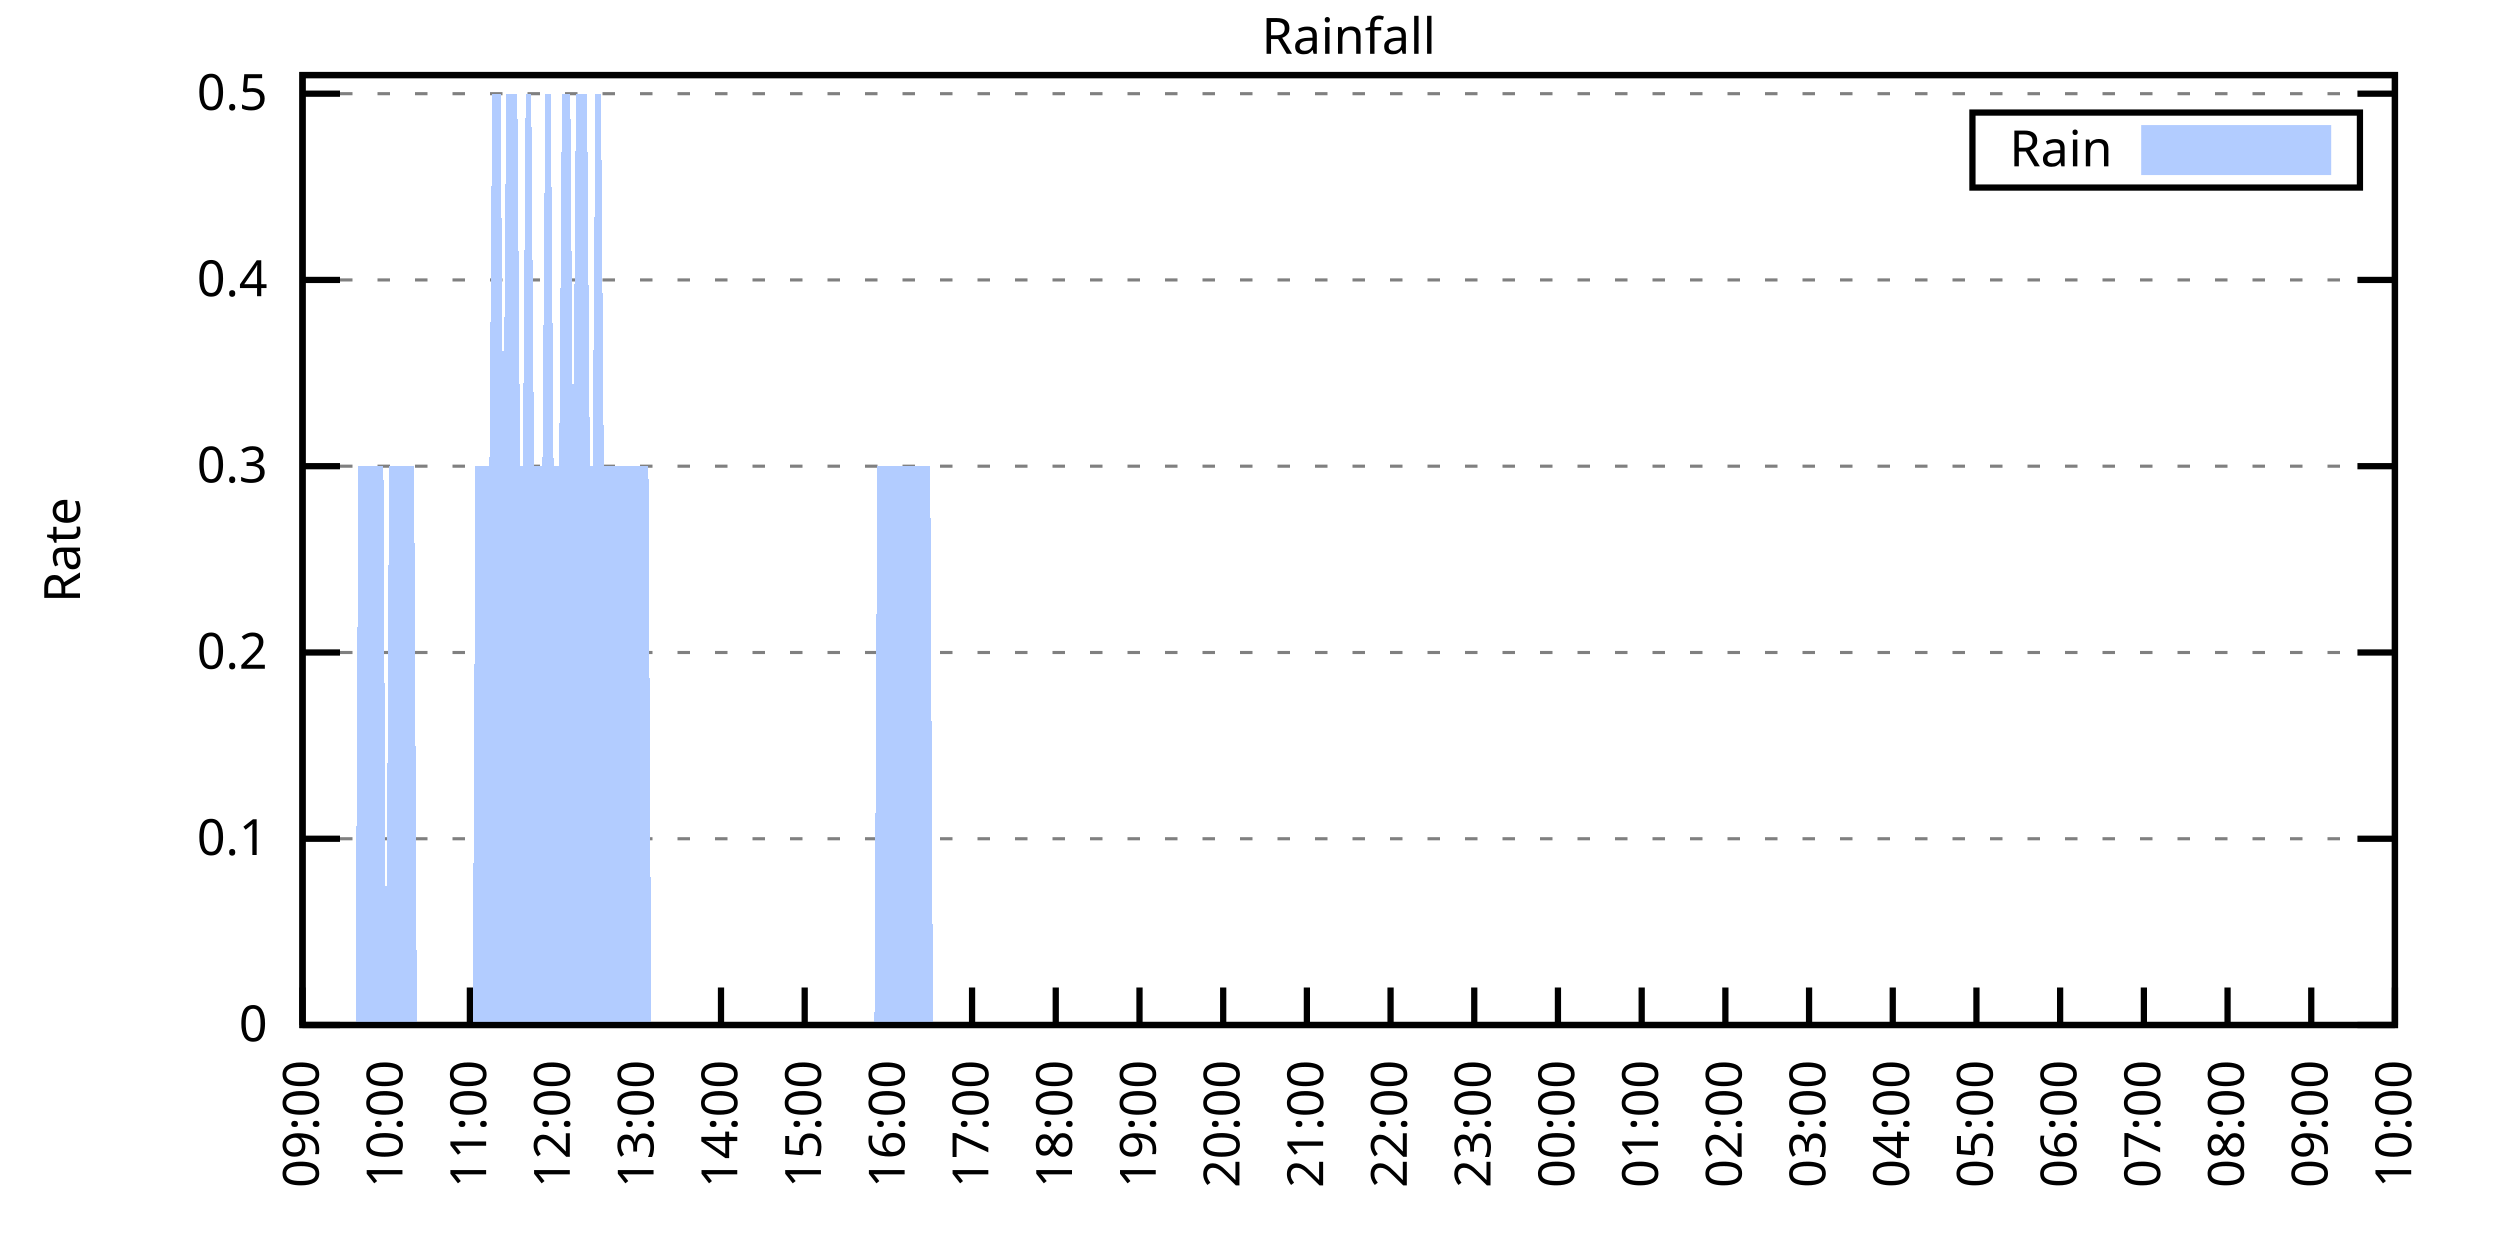
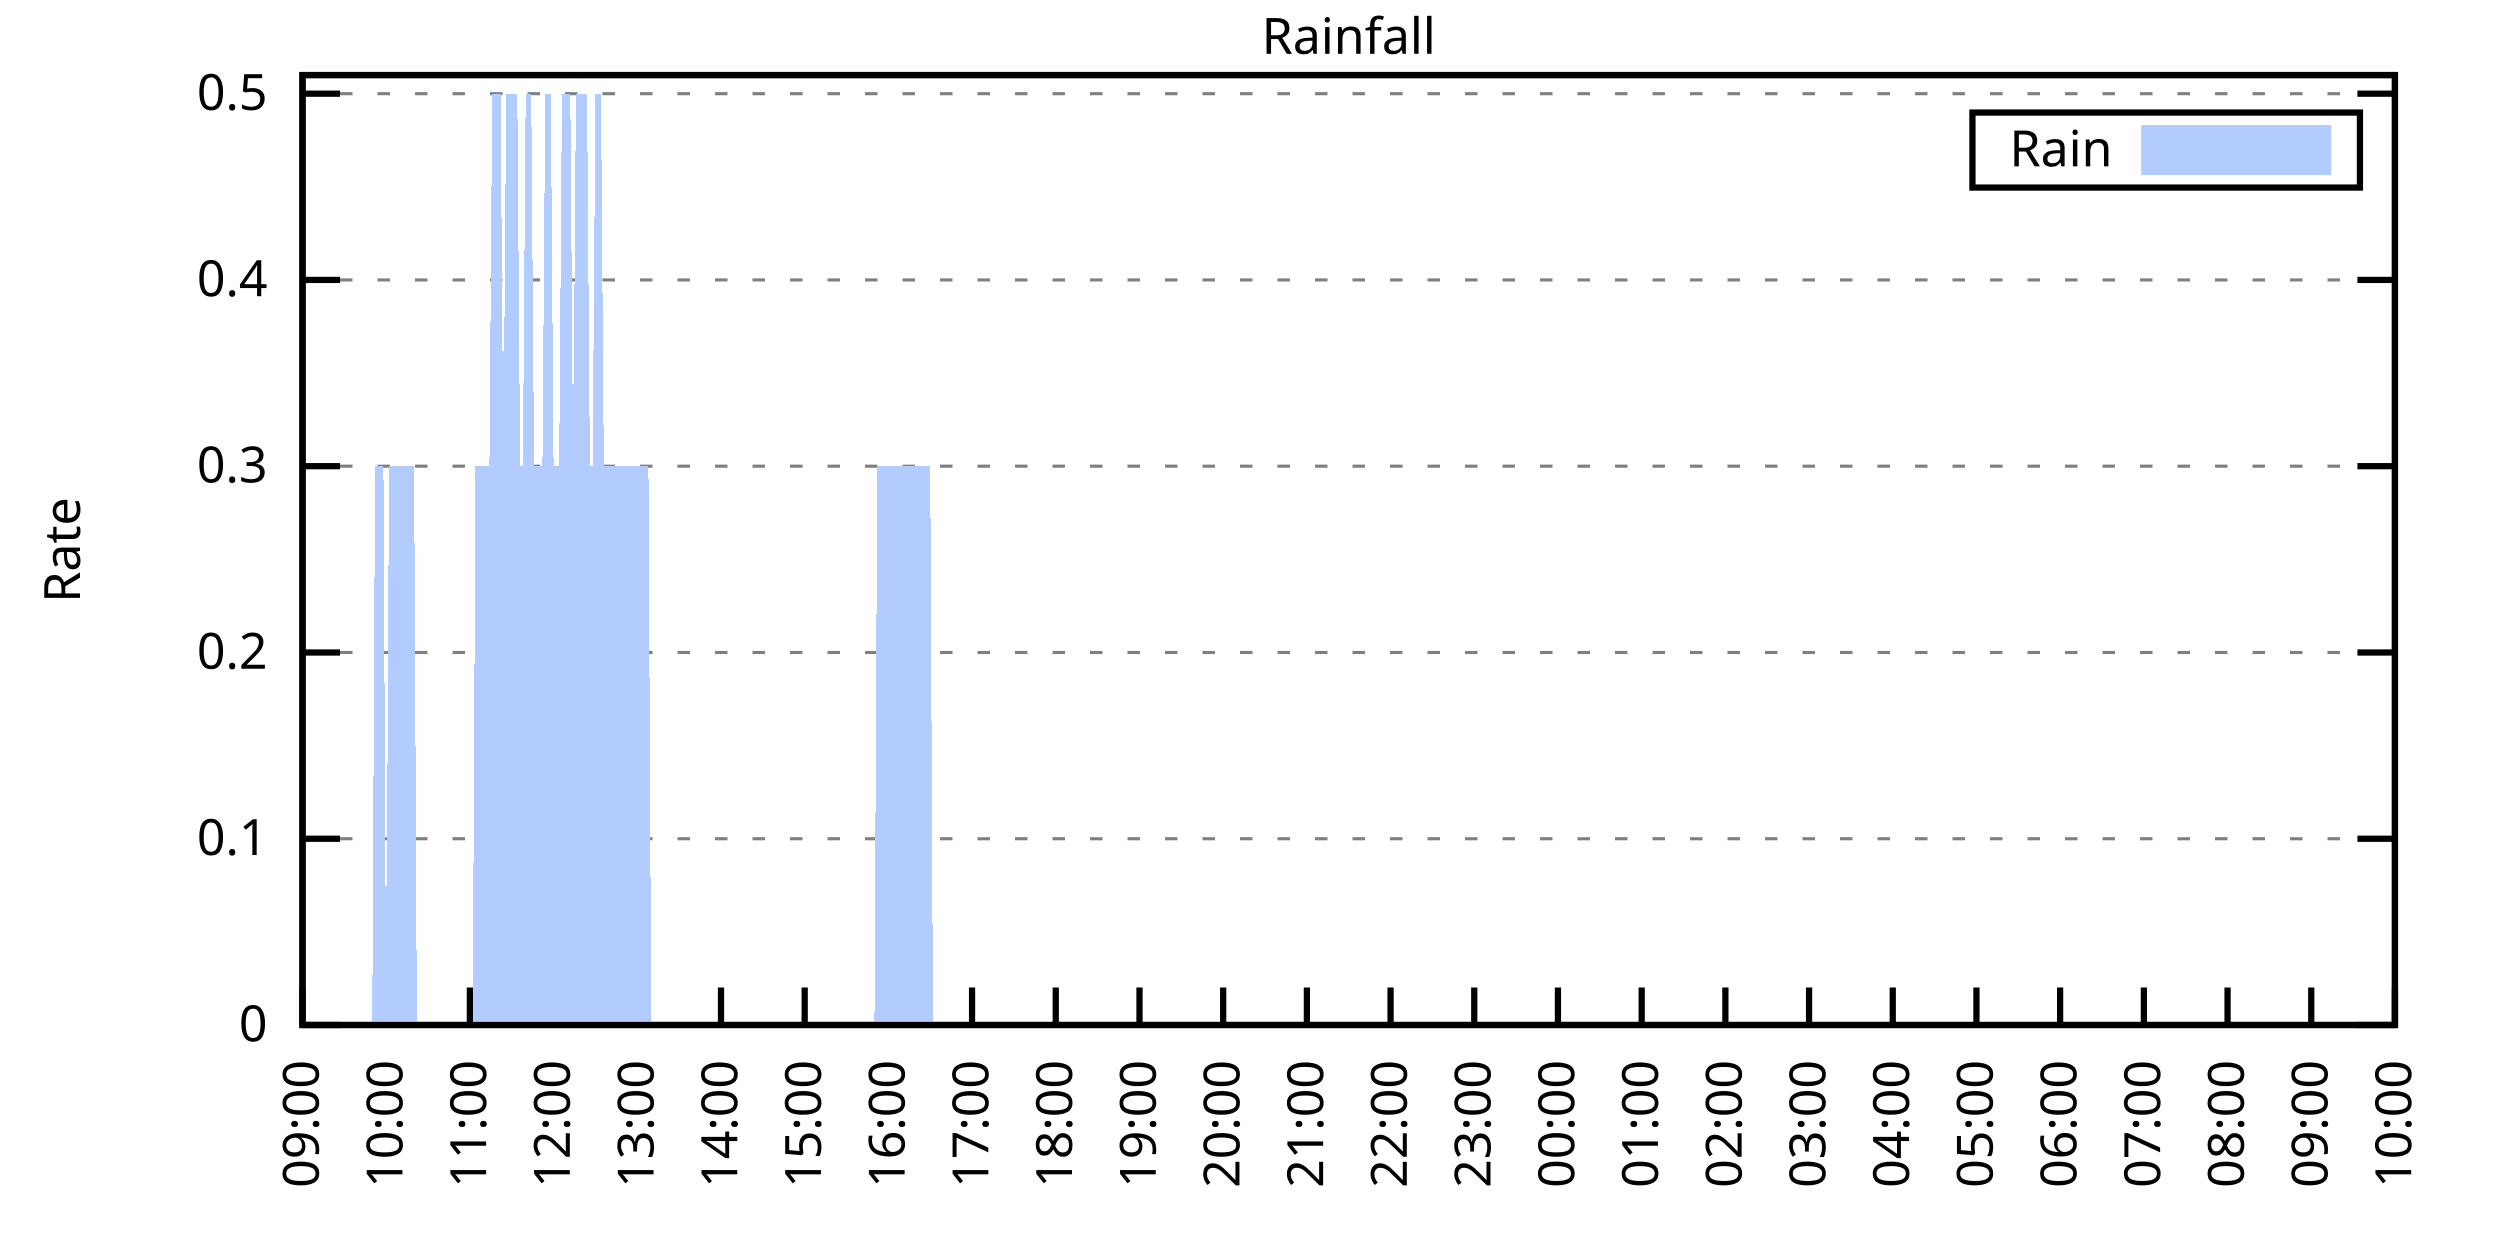
<svg xmlns="http://www.w3.org/2000/svg" xmlns:xlink="http://www.w3.org/1999/xlink" width="400" height="200" viewBox="0 0 400 200">
  <g id="gnuplot_canvas">
    <rect x="0" y="0" width="400" height="200" fill="none" />
    <defs>
      <circle id="gpDot" r="0.5" stroke-width="0.5" stroke="currentColor" />
      <path id="gpPt0" stroke-width="0.333" stroke="currentColor" d="M-1,0 h2 M0,-1 v2" />
      <path id="gpPt1" stroke-width="0.333" stroke="currentColor" d="M-1,-1 L1,1 M1,-1 L-1,1" />
      <path id="gpPt2" stroke-width="0.333" stroke="currentColor" d="M-1,0 L1,0 M0,-1 L0,1 M-1,-1 L1,1 M-1,1 L1,-1" />
      <rect id="gpPt3" stroke-width="0.333" stroke="currentColor" x="-1" y="-1" width="2" height="2" />
      <rect id="gpPt4" stroke-width="0.333" stroke="currentColor" fill="currentColor" x="-1" y="-1" width="2" height="2" />
      <circle id="gpPt5" stroke-width="0.333" stroke="currentColor" cx="0" cy="0" r="1" />
      <use xlink:href="#gpPt5" id="gpPt6" fill="currentColor" stroke="none" />
      <path id="gpPt7" stroke-width="0.333" stroke="currentColor" d="M0,-1.33 L-1.33,0.67 L1.33,0.67 z" />
      <use xlink:href="#gpPt7" id="gpPt8" fill="currentColor" stroke="none" />
      <use xlink:href="#gpPt7" id="gpPt9" stroke="currentColor" transform="rotate(180)" />
      <use xlink:href="#gpPt9" id="gpPt10" fill="currentColor" stroke="none" />
      <use xlink:href="#gpPt3" id="gpPt11" stroke="currentColor" transform="rotate(45)" />
      <use xlink:href="#gpPt11" id="gpPt12" fill="currentColor" stroke="none" />
      <path id="gpPt13" stroke-width="0.333" stroke="currentColor" d="M0,1.330 L1.265,0.411 L0.782,-1.067 L-0.782,-1.076 L-1.265,0.411 z" />
      <use xlink:href="#gpPt13" id="gpPt14" fill="currentColor" stroke="none" />
      <filter id="textbox" filterUnits="objectBoundingBox" x="0" y="0" height="1" width="1">
        <feFlood flood-color="white" flood-opacity="1" result="bgnd" />
        <feComposite in="SourceGraphic" in2="bgnd" operator="atop" />
      </filter>
      <filter id="greybox" filterUnits="objectBoundingBox" x="0" y="0" height="1" width="1">
        <feFlood flood-color="lightgrey" flood-opacity="1" result="grey" />
        <feComposite in="SourceGraphic" in2="grey" operator="atop" />
      </filter>
    </defs>
    <g fill="none" color="white" stroke="currentColor" stroke-width="1.00" stroke-linecap="butt" stroke-linejoin="miter">
</g>
    <g fill="none" color="black" stroke="currentColor" stroke-width="1.00" stroke-linecap="butt" stroke-linejoin="miter">
      <g stroke="none" shape-rendering="crispEdges">
        <polygon fill="rgb(255, 255, 255)" points="48.40,164.00 383.18,164.00 383.18,12.02 48.40,12.02 " />
      </g>
    </g>
    <g fill="none" color="black" stroke="currentColor" stroke-width="1.00" stroke-linecap="butt" stroke-linejoin="miter">
</g>
    <g fill="none" color="black" stroke="black" stroke-width="0.50" stroke-linecap="butt" stroke-linejoin="miter">
</g>
    <g fill="none" color="gray" stroke="currentColor" stroke-width="0.50" stroke-linecap="butt" stroke-linejoin="miter">
      <path stroke="gray" stroke-dasharray="2,4" class="gridline" d="M48.40,164.00 L383.19,164.00  " />
    </g>
    <g fill="none" color="gray" stroke="gray" stroke-width="1.00" stroke-linecap="butt" stroke-linejoin="miter">
</g>
    <g fill="none" color="black" stroke="currentColor" stroke-width="1.00" stroke-linecap="butt" stroke-linejoin="miter">
      <path stroke="black" d="M48.40,164.00 L54.40,164.00 M383.19,164.00 L377.19,164.00  " />
      <g transform="translate(42.80,166.60)" stroke="none" fill="black" font-family="Sans" font-size="8.00" text-anchor="end">
        <text>
          <tspan font-family="Sans"> 0</tspan>
        </text>
      </g>
    </g>
    <g fill="none" color="black" stroke="currentColor" stroke-width="1.00" stroke-linecap="butt" stroke-linejoin="miter">
</g>
    <g fill="none" color="black" stroke="black" stroke-width="0.50" stroke-linecap="butt" stroke-linejoin="miter">
</g>
    <g fill="none" color="gray" stroke="currentColor" stroke-width="0.50" stroke-linecap="butt" stroke-linejoin="miter">
      <path stroke="gray" stroke-dasharray="2,4" class="gridline" d="M48.40,134.20 L383.19,134.20  " />
    </g>
    <g fill="none" color="gray" stroke="gray" stroke-width="1.00" stroke-linecap="butt" stroke-linejoin="miter">
</g>
    <g fill="none" color="black" stroke="currentColor" stroke-width="1.00" stroke-linecap="butt" stroke-linejoin="miter">
      <path stroke="black" d="M48.40,134.20 L54.40,134.20 M383.19,134.20 L377.19,134.20  " />
      <g transform="translate(42.80,136.80)" stroke="none" fill="black" font-family="Sans" font-size="8.00" text-anchor="end">
        <text>
          <tspan font-family="Sans"> 0.1</tspan>
        </text>
      </g>
    </g>
    <g fill="none" color="black" stroke="currentColor" stroke-width="1.00" stroke-linecap="butt" stroke-linejoin="miter">
</g>
    <g fill="none" color="black" stroke="black" stroke-width="0.50" stroke-linecap="butt" stroke-linejoin="miter">
</g>
    <g fill="none" color="gray" stroke="currentColor" stroke-width="0.50" stroke-linecap="butt" stroke-linejoin="miter">
      <path stroke="gray" stroke-dasharray="2,4" class="gridline" d="M48.40,104.40 L383.19,104.40  " />
    </g>
    <g fill="none" color="gray" stroke="gray" stroke-width="1.00" stroke-linecap="butt" stroke-linejoin="miter">
</g>
    <g fill="none" color="black" stroke="currentColor" stroke-width="1.00" stroke-linecap="butt" stroke-linejoin="miter">
      <path stroke="black" d="M48.40,104.40 L54.40,104.40 M383.19,104.40 L377.19,104.40  " />
      <g transform="translate(42.80,107.00)" stroke="none" fill="black" font-family="Sans" font-size="8.00" text-anchor="end">
        <text>
          <tspan font-family="Sans"> 0.2</tspan>
        </text>
      </g>
    </g>
    <g fill="none" color="black" stroke="currentColor" stroke-width="1.00" stroke-linecap="butt" stroke-linejoin="miter">
</g>
    <g fill="none" color="black" stroke="black" stroke-width="0.50" stroke-linecap="butt" stroke-linejoin="miter">
</g>
    <g fill="none" color="gray" stroke="currentColor" stroke-width="0.50" stroke-linecap="butt" stroke-linejoin="miter">
      <path stroke="gray" stroke-dasharray="2,4" class="gridline" d="M48.40,74.59 L383.19,74.59  " />
    </g>
    <g fill="none" color="gray" stroke="gray" stroke-width="1.00" stroke-linecap="butt" stroke-linejoin="miter">
</g>
    <g fill="none" color="black" stroke="currentColor" stroke-width="1.00" stroke-linecap="butt" stroke-linejoin="miter">
      <path stroke="black" d="M48.40,74.59 L54.40,74.59 M383.19,74.59 L377.19,74.59  " />
      <g transform="translate(42.80,77.19)" stroke="none" fill="black" font-family="Sans" font-size="8.00" text-anchor="end">
        <text>
          <tspan font-family="Sans"> 0.3</tspan>
        </text>
      </g>
    </g>
    <g fill="none" color="black" stroke="currentColor" stroke-width="1.00" stroke-linecap="butt" stroke-linejoin="miter">
</g>
    <g fill="none" color="black" stroke="black" stroke-width="0.50" stroke-linecap="butt" stroke-linejoin="miter">
</g>
    <g fill="none" color="gray" stroke="currentColor" stroke-width="0.50" stroke-linecap="butt" stroke-linejoin="miter">
      <path stroke="gray" stroke-dasharray="2,4" class="gridline" d="M48.40,44.79 L383.19,44.79  " />
    </g>
    <g fill="none" color="gray" stroke="gray" stroke-width="1.00" stroke-linecap="butt" stroke-linejoin="miter">
</g>
    <g fill="none" color="black" stroke="currentColor" stroke-width="1.00" stroke-linecap="butt" stroke-linejoin="miter">
      <path stroke="black" d="M48.40,44.79 L54.40,44.79 M383.19,44.79 L377.19,44.79  " />
      <g transform="translate(42.80,47.39)" stroke="none" fill="black" font-family="Sans" font-size="8.00" text-anchor="end">
        <text>
          <tspan font-family="Sans"> 0.4</tspan>
        </text>
      </g>
    </g>
    <g fill="none" color="black" stroke="currentColor" stroke-width="1.00" stroke-linecap="butt" stroke-linejoin="miter">
</g>
    <g fill="none" color="black" stroke="black" stroke-width="0.50" stroke-linecap="butt" stroke-linejoin="miter">
</g>
    <g fill="none" color="gray" stroke="currentColor" stroke-width="0.50" stroke-linecap="butt" stroke-linejoin="miter">
      <path stroke="gray" stroke-dasharray="2,4" class="gridline" d="M48.40,14.99 L383.19,14.99  " />
    </g>
    <g fill="none" color="gray" stroke="gray" stroke-width="1.00" stroke-linecap="butt" stroke-linejoin="miter">
</g>
    <g fill="none" color="black" stroke="currentColor" stroke-width="1.00" stroke-linecap="butt" stroke-linejoin="miter">
      <path stroke="black" d="M48.40,14.99 L54.40,14.99 M383.19,14.99 L377.19,14.99  " />
      <g transform="translate(42.80,17.59)" stroke="none" fill="black" font-family="Sans" font-size="8.00" text-anchor="end">
        <text>
          <tspan font-family="Sans"> 0.5</tspan>
        </text>
      </g>
    </g>
    <g fill="none" color="black" stroke="currentColor" stroke-width="1.00" stroke-linecap="butt" stroke-linejoin="miter">
      <path stroke="black" d="M48.40,164.00 L48.40,158.00  " />
      <g transform="translate(51.00,169.60) rotate(270.00)" stroke="none" fill="black" font-family="Sans" font-size="8.00" text-anchor="end">
        <text>
          <tspan font-family="Sans">09:00</tspan>
        </text>
      </g>
    </g>
    <g fill="none" color="black" stroke="currentColor" stroke-width="1.00" stroke-linecap="butt" stroke-linejoin="miter">
      <path stroke="black" d="M61.79,164.00 L61.79,158.00  " />
      <g transform="translate(64.39,169.60) rotate(270.00)" stroke="none" fill="black" font-family="Sans" font-size="8.00" text-anchor="end">
        <text>
          <tspan font-family="Sans">10:00</tspan>
        </text>
      </g>
    </g>
    <g fill="none" color="black" stroke="currentColor" stroke-width="1.00" stroke-linecap="butt" stroke-linejoin="miter">
      <path stroke="black" d="M75.18,164.00 L75.18,158.00  " />
      <g transform="translate(77.78,169.60) rotate(270.00)" stroke="none" fill="black" font-family="Sans" font-size="8.00" text-anchor="end">
        <text>
          <tspan font-family="Sans">11:00</tspan>
        </text>
      </g>
    </g>
    <g fill="none" color="black" stroke="currentColor" stroke-width="1.00" stroke-linecap="butt" stroke-linejoin="miter">
      <path stroke="black" d="M88.57,164.00 L88.57,158.00  " />
      <g transform="translate(91.17,169.60) rotate(270.00)" stroke="none" fill="black" font-family="Sans" font-size="8.00" text-anchor="end">
        <text>
          <tspan font-family="Sans">12:00</tspan>
        </text>
      </g>
    </g>
    <g fill="none" color="black" stroke="currentColor" stroke-width="1.00" stroke-linecap="butt" stroke-linejoin="miter">
      <path stroke="black" d="M101.97,164.00 L101.97,158.00  " />
      <g transform="translate(104.57,169.60) rotate(270.00)" stroke="none" fill="black" font-family="Sans" font-size="8.00" text-anchor="end">
        <text>
          <tspan font-family="Sans">13:00</tspan>
        </text>
      </g>
    </g>
    <g fill="none" color="black" stroke="currentColor" stroke-width="1.00" stroke-linecap="butt" stroke-linejoin="miter">
      <path stroke="black" d="M115.36,164.00 L115.36,158.00  " />
      <g transform="translate(117.96,169.60) rotate(270.00)" stroke="none" fill="black" font-family="Sans" font-size="8.00" text-anchor="end">
        <text>
          <tspan font-family="Sans">14:00</tspan>
        </text>
      </g>
    </g>
    <g fill="none" color="black" stroke="currentColor" stroke-width="1.00" stroke-linecap="butt" stroke-linejoin="miter">
      <path stroke="black" d="M128.75,164.00 L128.75,158.00  " />
      <g transform="translate(131.35,169.60) rotate(270.00)" stroke="none" fill="black" font-family="Sans" font-size="8.00" text-anchor="end">
        <text>
          <tspan font-family="Sans">15:00</tspan>
        </text>
      </g>
    </g>
    <g fill="none" color="black" stroke="currentColor" stroke-width="1.00" stroke-linecap="butt" stroke-linejoin="miter">
      <path stroke="black" d="M142.14,164.00 L142.14,158.00  " />
      <g transform="translate(144.74,169.60) rotate(270.00)" stroke="none" fill="black" font-family="Sans" font-size="8.00" text-anchor="end">
        <text>
          <tspan font-family="Sans">16:00</tspan>
        </text>
      </g>
    </g>
    <g fill="none" color="black" stroke="currentColor" stroke-width="1.00" stroke-linecap="butt" stroke-linejoin="miter">
      <path stroke="black" d="M155.53,164.00 L155.53,158.00  " />
      <g transform="translate(158.13,169.60) rotate(270.00)" stroke="none" fill="black" font-family="Sans" font-size="8.00" text-anchor="end">
        <text>
          <tspan font-family="Sans">17:00</tspan>
        </text>
      </g>
    </g>
    <g fill="none" color="black" stroke="currentColor" stroke-width="1.00" stroke-linecap="butt" stroke-linejoin="miter">
      <path stroke="black" d="M168.92,164.00 L168.92,158.00  " />
      <g transform="translate(171.52,169.60) rotate(270.00)" stroke="none" fill="black" font-family="Sans" font-size="8.00" text-anchor="end">
        <text>
          <tspan font-family="Sans">18:00</tspan>
        </text>
      </g>
    </g>
    <g fill="none" color="black" stroke="currentColor" stroke-width="1.00" stroke-linecap="butt" stroke-linejoin="miter">
      <path stroke="black" d="M182.32,164.00 L182.32,158.00  " />
      <g transform="translate(184.92,169.60) rotate(270.00)" stroke="none" fill="black" font-family="Sans" font-size="8.00" text-anchor="end">
        <text>
          <tspan font-family="Sans">19:00</tspan>
        </text>
      </g>
    </g>
    <g fill="none" color="black" stroke="currentColor" stroke-width="1.00" stroke-linecap="butt" stroke-linejoin="miter">
      <path stroke="black" d="M195.71,164.00 L195.71,158.00  " />
      <g transform="translate(198.31,169.60) rotate(270.00)" stroke="none" fill="black" font-family="Sans" font-size="8.00" text-anchor="end">
        <text>
          <tspan font-family="Sans">20:00</tspan>
        </text>
      </g>
    </g>
    <g fill="none" color="black" stroke="currentColor" stroke-width="1.00" stroke-linecap="butt" stroke-linejoin="miter">
      <path stroke="black" d="M209.10,164.00 L209.10,158.00  " />
      <g transform="translate(211.70,169.60) rotate(270.00)" stroke="none" fill="black" font-family="Sans" font-size="8.00" text-anchor="end">
        <text>
          <tspan font-family="Sans">21:00</tspan>
        </text>
      </g>
    </g>
    <g fill="none" color="black" stroke="currentColor" stroke-width="1.00" stroke-linecap="butt" stroke-linejoin="miter">
      <path stroke="black" d="M222.49,164.00 L222.49,158.00  " />
      <g transform="translate(225.09,169.60) rotate(270.00)" stroke="none" fill="black" font-family="Sans" font-size="8.00" text-anchor="end">
        <text>
          <tspan font-family="Sans">22:00</tspan>
        </text>
      </g>
    </g>
    <g fill="none" color="black" stroke="currentColor" stroke-width="1.00" stroke-linecap="butt" stroke-linejoin="miter">
      <path stroke="black" d="M235.88,164.00 L235.88,158.00  " />
      <g transform="translate(238.48,169.60) rotate(270.00)" stroke="none" fill="black" font-family="Sans" font-size="8.00" text-anchor="end">
        <text>
          <tspan font-family="Sans">23:00</tspan>
        </text>
      </g>
    </g>
    <g fill="none" color="black" stroke="currentColor" stroke-width="1.00" stroke-linecap="butt" stroke-linejoin="miter">
      <path stroke="black" d="M249.27,164.00 L249.27,158.00  " />
      <g transform="translate(251.87,169.60) rotate(270.00)" stroke="none" fill="black" font-family="Sans" font-size="8.00" text-anchor="end">
        <text>
          <tspan font-family="Sans">00:00</tspan>
        </text>
      </g>
    </g>
    <g fill="none" color="black" stroke="currentColor" stroke-width="1.00" stroke-linecap="butt" stroke-linejoin="miter">
      <path stroke="black" d="M262.67,164.00 L262.67,158.00  " />
      <g transform="translate(265.27,169.60) rotate(270.00)" stroke="none" fill="black" font-family="Sans" font-size="8.00" text-anchor="end">
        <text>
          <tspan font-family="Sans">01:00</tspan>
        </text>
      </g>
    </g>
    <g fill="none" color="black" stroke="currentColor" stroke-width="1.00" stroke-linecap="butt" stroke-linejoin="miter">
      <path stroke="black" d="M276.06,164.00 L276.06,158.00  " />
      <g transform="translate(278.66,169.60) rotate(270.00)" stroke="none" fill="black" font-family="Sans" font-size="8.00" text-anchor="end">
        <text>
          <tspan font-family="Sans">02:00</tspan>
        </text>
      </g>
    </g>
    <g fill="none" color="black" stroke="currentColor" stroke-width="1.00" stroke-linecap="butt" stroke-linejoin="miter">
      <path stroke="black" d="M289.45,164.00 L289.45,158.00  " />
      <g transform="translate(292.05,169.60) rotate(270.00)" stroke="none" fill="black" font-family="Sans" font-size="8.00" text-anchor="end">
        <text>
          <tspan font-family="Sans">03:00</tspan>
        </text>
      </g>
    </g>
    <g fill="none" color="black" stroke="currentColor" stroke-width="1.00" stroke-linecap="butt" stroke-linejoin="miter">
      <path stroke="black" d="M302.84,164.00 L302.84,158.00  " />
      <g transform="translate(305.44,169.60) rotate(270.00)" stroke="none" fill="black" font-family="Sans" font-size="8.00" text-anchor="end">
        <text>
          <tspan font-family="Sans">04:00</tspan>
        </text>
      </g>
    </g>
    <g fill="none" color="black" stroke="currentColor" stroke-width="1.00" stroke-linecap="butt" stroke-linejoin="miter">
      <path stroke="black" d="M316.23,164.00 L316.23,158.00  " />
      <g transform="translate(318.83,169.60) rotate(270.00)" stroke="none" fill="black" font-family="Sans" font-size="8.00" text-anchor="end">
        <text>
          <tspan font-family="Sans">05:00</tspan>
        </text>
      </g>
    </g>
    <g fill="none" color="black" stroke="currentColor" stroke-width="1.00" stroke-linecap="butt" stroke-linejoin="miter">
      <path stroke="black" d="M329.62,164.00 L329.62,158.00  " />
      <g transform="translate(332.22,169.60) rotate(270.00)" stroke="none" fill="black" font-family="Sans" font-size="8.00" text-anchor="end">
        <text>
          <tspan font-family="Sans">06:00</tspan>
        </text>
      </g>
    </g>
    <g fill="none" color="black" stroke="currentColor" stroke-width="1.00" stroke-linecap="butt" stroke-linejoin="miter">
      <path stroke="black" d="M343.02,164.00 L343.02,158.00  " />
      <g transform="translate(345.62,169.60) rotate(270.00)" stroke="none" fill="black" font-family="Sans" font-size="8.00" text-anchor="end">
        <text>
          <tspan font-family="Sans">07:00</tspan>
        </text>
      </g>
    </g>
    <g fill="none" color="black" stroke="currentColor" stroke-width="1.00" stroke-linecap="butt" stroke-linejoin="miter">
      <path stroke="black" d="M356.41,164.00 L356.41,158.00  " />
      <g transform="translate(359.01,169.60) rotate(270.00)" stroke="none" fill="black" font-family="Sans" font-size="8.00" text-anchor="end">
        <text>
          <tspan font-family="Sans">08:00</tspan>
        </text>
      </g>
    </g>
    <g fill="none" color="black" stroke="currentColor" stroke-width="1.00" stroke-linecap="butt" stroke-linejoin="miter">
      <path stroke="black" d="M369.80,164.00 L369.80,158.00  " />
      <g transform="translate(372.40,169.60) rotate(270.00)" stroke="none" fill="black" font-family="Sans" font-size="8.00" text-anchor="end">
        <text>
          <tspan font-family="Sans">09:00</tspan>
        </text>
      </g>
    </g>
    <g fill="none" color="black" stroke="currentColor" stroke-width="1.00" stroke-linecap="butt" stroke-linejoin="miter">
      <path stroke="black" d="M383.19,164.00 L383.19,158.00  " />
      <g transform="translate(385.79,169.60) rotate(270.00)" stroke="none" fill="black" font-family="Sans" font-size="8.00" text-anchor="end">
        <text>
          <tspan font-family="Sans">10:00</tspan>
        </text>
      </g>
    </g>
    <g fill="none" color="black" stroke="currentColor" stroke-width="1.00" stroke-linecap="butt" stroke-linejoin="miter">
</g>
    <g fill="none" color="black" stroke="currentColor" stroke-width="1.00" stroke-linecap="butt" stroke-linejoin="miter">
      <path stroke="black" d="M48.40,12.01 L48.40,164.00 L383.19,164.00 L383.19,12.01 L48.40,12.01 Z  " />
    </g>
    <g fill="none" color="black" stroke="currentColor" stroke-width="1.00" stroke-linecap="butt" stroke-linejoin="miter">
</g>
    <g fill="none" color="black" stroke="currentColor" stroke-width="1.00" stroke-linecap="butt" stroke-linejoin="miter">
      <path stroke="black" d="M315.59,30.01 L315.59,18.01 L377.59,18.01 L377.59,30.01 L315.59,30.01 Z  " />
    </g>
    <g id="Rainfall_plot_1">
      <g fill="none" color="white" stroke="black" stroke-width="2.00" stroke-linecap="butt" stroke-linejoin="miter">
</g>
      <g fill="none" color="black" stroke="currentColor" stroke-width="2.00" stroke-linecap="butt" stroke-linejoin="miter">
        <g transform="translate(337.99,26.61)" stroke="none" fill="black" font-family="Sans" font-size="8.00" text-anchor="end">
          <text>
            <tspan font-family="Sans">Rain</tspan>
          </text>
        </g>
      </g>
      <g fill="none" color="black" stroke="currentColor" stroke-width="2.00" stroke-linecap="butt" stroke-linejoin="miter">
        <g stroke="none" shape-rendering="crispEdges">
          <polygon fill="rgb(178, 204, 255)" points="343.59,27.01 371.99,27.01 371.99,21.01 343.59,21.01 " />
        </g>
        <path stroke="rgb(178, 204, 255)" d="M343.59,27.01 L371.99,27.01 L371.99,21.01 L343.59,21.01 L343.59,27.01 Z  " />
      </g>
      <g fill="none" color="black" stroke="currentColor" stroke-width="2.00" stroke-linecap="butt" stroke-linejoin="miter">
        <g stroke="none" shape-rendering="crispEdges">
-           <polygon fill="rgb(178, 204, 255)" points="51.97,164.00 52.42,164.00 52.86,164.00 53.31,164.00 53.76,164.00 54.20,164.00 54.65,164.00 55.10,164.00 55.54,164.00 55.99,164.00 56.43,164.00 56.88,164.00 57.33,74.59 57.77,74.59 58.22,74.59 58.67,74.59 59.11,74.59 59.56,74.59 60.01,74.59 60.45,74.59 60.90,74.59 61.35,74.59 61.79,164.00 62.24,74.59 62.68,74.59 63.13,74.59 63.58,74.59 64.02,74.59 64.47,74.59 64.92,74.59 65.36,74.59 65.81,74.59 66.26,74.59 66.70,164.00 67.15,164.00 67.59,164.00 68.04,164.00 68.49,164.00 68.93,164.00 69.38,164.00 69.83,164.00 70.27,164.00 70.72,164.00 71.17,164.00 71.61,164.00 72.06,164.00 72.50,164.00 72.95,164.00 73.40,164.00 73.84,164.00 74.29,164.00 74.74,164.00 75.18,164.00 75.63,164.00 76.08,74.59 76.52,74.59 76.97,74.59 77.42,74.59 77.86,74.59 78.31,74.59 78.75,14.99 79.20,14.99 79.65,14.99 80.09,14.99 80.54,74.59 80.99,14.99 81.43,14.99 81.88,14.99 82.33,14.99 82.77,14.99 83.22,74.59 83.66,74.59 84.11,14.99 84.56,14.99 85.00,14.99 85.45,74.59 85.90,74.59 86.34,74.59 86.79,74.59 87.24,14.99 87.68,14.99 88.13,14.99 88.57,74.59 89.02,74.59 89.47,74.59 89.91,14.99 90.36,14.99 90.81,14.99 91.25,14.99 91.70,74.59 92.15,14.99 92.59,14.99 93.04,14.99 93.49,14.99 93.93,14.99 94.38,74.59 94.82,74.59 95.27,14.99 95.72,14.99 96.16,14.99 96.61,74.59 97.06,74.59 97.50,74.59 97.95,74.59 98.40,74.59 98.84,74.59 99.29,74.59 99.73,74.59 100.18,74.59 100.63,74.59 101.07,74.59 101.52,74.59 101.97,74.59 102.41,74.59 102.86,74.59 103.31,74.59 103.75,74.59 104.20,164.00 104.64,164.00 105.09,164.00 105.54,164.00 105.98,164.00 106.43,164.00 106.88,164.00 107.32,164.00 107.77,164.00 108.22,164.00 108.66,164.00 109.11,164.00 109.55,164.00 110.00,164.00 110.45,164.00 110.89,164.00 111.34,164.00 111.79,164.00 112.23,164.00 112.68,164.00 113.13,164.00 113.57,164.00 114.02,164.00 114.47,164.00 114.91,164.00 115.36,164.00 115.80,164.00 116.25,164.00 116.70,164.00 117.14,164.00 117.59,164.00 118.04,164.00 118.48,164.00 118.93,164.00 119.38,164.00 119.82,164.00 120.27,164.00 120.71,164.00 121.16,164.00 121.61,164.00 122.05,164.00 122.50,164.00 122.95,164.00 123.39,164.00 123.84,164.00 124.29,164.00 124.73,164.00 125.18,164.00 125.62,164.00 126.07,164.00 126.52,164.00 126.96,164.00 127.41,164.00 127.86,164.00 128.30,164.00 128.75,164.00 129.20,164.00 129.64,164.00 130.09,164.00 130.54,164.00 130.98,164.00 131.43,164.00 131.87,164.00 132.32,164.00 132.77,164.00 133.21,164.00 133.66,164.00 134.11,164.00 134.55,164.00 135.00,164.00 135.45,164.00 135.89,164.00 136.34,164.00 136.78,164.00 137.23,164.00 137.68,164.00 138.12,164.00 138.57,164.00 139.02,164.00 139.46,164.00 139.91,164.00 140.36,74.59 140.80,74.59 141.25,74.59 141.69,74.59 142.14,74.59 142.59,74.59 143.03,74.59 143.48,74.59 143.93,74.59 144.37,74.59 144.82,74.59 145.27,74.59 145.71,74.59 146.16,74.59 146.61,74.59 147.05,74.59 147.50,74.59 147.94,74.59 148.39,74.59 148.84,74.59 149.28,164.00 149.73,164.00 150.18,164.00 150.62,164.00 151.07,164.00 151.52,164.00 151.96,164.00 152.41,164.00 152.85,164.00 153.30,164.00 153.75,164.00 154.19,164.00 154.64,164.00 155.09,164.00 155.53,164.00 155.98,164.00 156.43,164.00 156.87,164.00 157.32,164.00 157.76,164.00 158.21,164.00 158.66,164.00 159.10,164.00 159.55,164.00 160.00,164.00 160.44,164.00 160.89,164.00 161.34,164.00 161.78,164.00 162.23,164.00 162.67,164.00 163.12,164.00 163.57,164.00 164.01,164.00 164.46,164.00 164.91,164.00 165.35,164.00 165.80,164.00 166.25,164.00 166.69,164.00 167.14,164.00 167.59,164.00 168.03,164.00 168.48,164.00 168.92,164.00 169.37,164.00 169.82,164.00 170.26,164.00 170.71,164.00 171.16,164.00 171.60,164.00 172.05,164.00 172.50,164.00 172.94,164.00 173.39,164.00 173.83,164.00 174.28,164.00 174.73,164.00 175.17,164.00 175.62,164.00 176.07,164.00 176.51,164.00 176.96,164.00 177.41,164.00 177.85,164.00 178.30,164.00 178.74,164.00 179.19,164.00 179.64,164.00 180.08,164.00 180.53,164.00 180.98,164.00 181.42,164.00 181.87,164.00 182.32,164.00 182.76,164.00 183.21,164.00 183.66,164.00 184.10,164.00 184.55,164.00 184.99,164.00 185.44,164.00 185.89,164.00 186.33,164.00 186.78,164.00 187.23,164.00 187.67,164.00 188.12,164.00 188.57,164.00 189.01,164.00 189.46,164.00 189.90,164.00 190.35,164.00 190.80,164.00 191.24,164.00 191.69,164.00 192.14,164.00 192.58,164.00 193.03,164.00 193.48,164.00 193.92,164.00 194.37,164.00 194.81,164.00 195.26,164.00 195.71,164.00 196.15,164.00 196.60,164.00 197.05,164.00 197.49,164.00 197.94,164.00 198.39,164.00 198.83,164.00 199.28,164.00 199.73,164.00 200.17,164.00 200.62,164.00 201.06,164.00 201.51,164.00 201.96,164.00 202.40,164.00 202.85,164.00 203.30,164.00 203.74,164.00 204.19,164.00 204.64,164.00 205.08,164.00 205.53,164.00 205.97,164.00 206.42,164.00 206.87,164.00 207.31,164.00 207.76,164.00 208.21,164.00 208.65,164.00 209.10,164.00 209.55,164.00 209.99,164.00 210.44,164.00 210.88,164.00 211.33,164.00 211.78,164.00 212.22,164.00 212.67,164.00 213.12,164.00 213.56,164.00 214.01,164.00 214.46,164.00 214.90,164.00 215.35,164.00 215.80,164.00 216.24,164.00 216.69,164.00 217.13,164.00 217.58,164.00 218.03,164.00 218.47,164.00 218.92,164.00 219.37,164.00 219.81,164.00 220.26,164.00 220.71,164.00 221.15,164.00 221.60,164.00 222.04,164.00 222.49,164.00 222.94,164.00 223.38,164.00 223.83,164.00 224.28,164.00 224.72,164.00 225.17,164.00 225.62,164.00 226.06,164.00 226.51,164.00 226.95,164.00 227.40,164.00 227.85,164.00 228.29,164.00 228.74,164.00 229.19,164.00 229.63,164.00 230.08,164.00 230.53,164.00 230.97,164.00 231.42,164.00 231.86,164.00 232.31,164.00 232.76,164.00 233.20,164.00 233.65,164.00 234.10,164.00 234.54,164.00 234.99,164.00 235.44,164.00 235.88,164.00 236.33,164.00 236.78,164.00 237.22,164.00 237.67,164.00 238.11,164.00 238.56,164.00 239.01,164.00 239.45,164.00 239.90,164.00 240.35,164.00 240.79,164.00 241.24,164.00 241.69,164.00 242.13,164.00 242.58,164.00 243.02,164.00 243.47,164.00 243.92,164.00 244.36,164.00 244.81,164.00 245.26,164.00 245.70,164.00 246.15,164.00 246.60,164.00 247.04,164.00 247.49,164.00 247.93,164.00 248.38,164.00 248.83,164.00 249.27,164.00 249.72,164.00 250.17,164.00 250.61,164.00 251.06,164.00 251.51,164.00 251.95,164.00 252.40,164.00 252.85,164.00 253.29,164.00 253.74,164.00 254.18,164.00 254.63,164.00 255.08,164.00 255.52,164.00 255.97,164.00 256.42,164.00 256.86,164.00 257.31,164.00 257.76,164.00 258.20,164.00 258.65,164.00 259.09,164.00 259.54,164.00 259.99,164.00 260.43,164.00 260.88,164.00 261.33,164.00 261.77,164.00 262.22,164.00 262.67,164.00 263.11,164.00 263.56,164.00 264.00,164.00 264.45,164.00 264.90,164.00 265.34,164.00 265.79,164.00 266.24,164.00 266.68,164.00 267.13,164.00 267.58,164.00 268.02,164.00 268.47,164.00 268.92,164.00 269.36,164.00 269.81,164.00 270.25,164.00 270.70,164.00 271.15,164.00 271.59,164.00 272.04,164.00 272.49,164.00 272.93,164.00 273.38,164.00 273.83,164.00 274.27,164.00 274.72,164.00 275.16,164.00 275.61,164.00 276.06,164.00 276.50,164.00 276.95,164.00 277.40,164.00 277.84,164.00 278.29,164.00 278.74,164.00 279.18,164.00 279.63,164.00 280.07,164.00 280.52,164.00 280.97,164.00 281.41,164.00 281.86,164.00 282.31,164.00 282.75,164.00 283.20,164.00 283.65,164.00 284.09,164.00 284.54,164.00 284.98,164.00 285.43,164.00 285.88,164.00 286.32,164.00 286.77,164.00 287.22,164.00 287.66,164.00 288.11,164.00 288.56,164.00 289.00,164.00 289.45,164.00 289.90,164.00 290.34,164.00 290.79,164.00 291.23,164.00 291.68,164.00 292.13,164.00 292.57,164.00 293.02,164.00 293.47,164.00 293.91,164.00 294.36,164.00 294.81,164.00 295.25,164.00 295.70,164.00 296.14,164.00 296.59,164.00 297.04,164.00 297.48,164.00 297.93,164.00 298.38,164.00 298.82,164.00 299.27,164.00 299.72,164.00 300.16,164.00 300.61,164.00 301.05,164.00 301.50,164.00 301.95,164.00 302.39,164.00 302.84,164.00 303.29,164.00 303.73,164.00 304.18,164.00 304.63,164.00 305.07,164.00 305.52,164.00 305.97,164.00 306.41,164.00 306.86,164.00 307.30,164.00 307.75,164.00 308.20,164.00 308.64,164.00 309.09,164.00 309.54,164.00 309.98,164.00 310.43,164.00 310.88,164.00 311.32,164.00 311.77,164.00 312.21,164.00 312.66,164.00 313.11,164.00 313.55,164.00 314.00,164.00 314.45,164.00 314.89,164.00 315.34,164.00 315.79,164.00 316.23,164.00 316.68,164.00 317.12,164.00 317.57,164.00 318.02,164.00 318.46,164.00 318.91,164.00 319.36,164.00 319.80,164.00 320.25,164.00 320.70,164.00 321.14,164.00 321.59,164.00 322.04,164.00 322.48,164.00 322.93,164.00 323.37,164.00 323.82,164.00 324.27,164.00 324.71,164.00 325.16,164.00 325.61,164.00 326.05,164.00 326.50,164.00 326.95,164.00 327.39,164.00 327.84,164.00 328.28,164.00 328.73,164.00 329.18,164.00 329.62,164.00 330.07,164.00 330.52,164.00 330.96,164.00 331.41,164.00 331.86,164.00 332.30,164.00 332.75,164.00 333.19,164.00 333.64,164.00 334.09,164.00 334.53,164.00 334.98,164.00 335.43,164.00 335.87,164.00 336.32,164.00 336.77,164.00 337.21,164.00 337.66,164.00 338.10,164.00 338.55,164.00 339.00,164.00 339.44,164.00 339.89,164.00 340.34,164.00 340.78,164.00 341.23,164.00 341.68,164.00 342.12,164.00 342.57,164.00 343.02,164.00 343.46,164.00 343.91,164.00 344.35,164.00 344.80,164.00 345.25,164.00 345.69,164.00 346.14,164.00 346.59,164.00 347.03,164.00 347.48,164.00 347.93,164.00 348.37,164.00 348.82,164.00 349.26,164.00 349.71,164.00 350.16,164.00 350.60,164.00 351.05,164.00 351.50,164.00 351.94,164.00 352.39,164.00 352.84,164.00 353.28,164.00 353.73,164.00 354.17,164.00 354.62,164.00 355.07,164.00 355.51,164.00 355.96,164.00 356.41,164.00 356.85,164.00 357.30,164.00 357.75,164.00 358.19,164.00 358.64,164.00 359.09,164.00 359.53,164.00 359.98,164.00 360.42,164.00 360.87,164.00 361.32,164.00 361.76,164.00 362.21,164.00 362.66,164.00 363.10,164.00 363.55,164.00 364.00,164.00 364.44,164.00 364.89,164.00 365.33,164.00 365.78,164.00 366.23,164.00 366.67,164.00 367.12,164.00 367.57,164.00 368.01,164.00 368.46,164.00 368.91,164.00 369.35,164.00 369.80,164.00 370.24,164.00 370.69,164.00 371.14,164.00 371.58,164.00 372.03,164.00 372.48,164.00 372.92,164.00 372.92,164.00 51.97,164.00 " />
+           <polygon fill="rgb(178, 204, 255)" points="55.54,164.00 55.99,164.00 56.43,164.00 56.88,164.00 57.33,164.00 57.77,164.00 58.22,164.00 58.67,164.00 59.11,164.00 59.56,164.00 60.01,74.59 60.45,74.59 60.90,74.59 61.35,74.59 61.79,164.00 62.24,74.59 62.68,74.59 63.13,74.59 63.58,74.59 64.02,74.59 64.47,74.59 64.92,74.59 65.36,74.59 65.81,74.59 66.26,74.59 66.70,164.00 67.15,164.00 67.59,164.00 68.04,164.00 68.49,164.00 68.93,164.00 69.38,164.00 69.83,164.00 70.27,164.00 70.72,164.00 71.17,164.00 71.61,164.00 72.06,164.00 72.50,164.00 72.95,164.00 73.40,164.00 73.84,164.00 74.29,164.00 74.74,164.00 75.18,164.00 75.63,164.00 76.08,74.59 76.52,74.59 76.97,74.59 77.42,74.59 77.86,74.59 78.31,74.59 78.75,14.99 79.20,14.99 79.65,14.99 80.09,14.99 80.54,74.59 80.99,14.99 81.43,14.99 81.88,14.99 82.33,14.99 82.77,14.99 83.22,74.59 83.66,74.59 84.11,14.99 84.56,14.99 85.00,14.99 85.45,74.59 85.90,74.59 86.34,74.59 86.79,74.59 87.24,14.99 87.68,14.99 88.13,14.99 88.57,74.59 89.02,74.59 89.47,74.59 89.91,14.99 90.36,14.99 90.81,14.99 91.25,14.99 91.70,74.59 92.15,14.99 92.59,14.99 93.04,14.99 93.49,14.99 93.93,14.99 94.38,74.59 94.82,74.59 95.27,14.99 95.72,14.99 96.16,14.99 96.61,74.59 97.06,74.59 97.50,74.59 97.95,74.59 98.40,74.59 98.84,74.59 99.29,74.59 99.73,74.59 100.18,74.59 100.63,74.59 101.07,74.59 101.52,74.59 101.97,74.59 102.41,74.59 102.86,74.59 103.31,74.59 103.75,74.59 104.20,164.00 104.64,164.00 105.09,164.00 105.54,164.00 105.98,164.00 106.43,164.00 106.88,164.00 107.32,164.00 107.77,164.00 108.22,164.00 108.66,164.00 109.11,164.00 109.55,164.00 110.00,164.00 110.45,164.00 110.89,164.00 111.34,164.00 111.79,164.00 112.23,164.00 112.68,164.00 113.13,164.00 113.57,164.00 114.02,164.00 114.47,164.00 114.91,164.00 115.36,164.00 115.80,164.00 116.25,164.00 116.70,164.00 117.14,164.00 117.59,164.00 118.04,164.00 118.48,164.00 118.93,164.00 119.38,164.00 119.82,164.00 120.27,164.00 120.71,164.00 121.16,164.00 121.61,164.00 122.05,164.00 122.50,164.00 122.95,164.00 123.39,164.00 123.84,164.00 124.29,164.00 124.73,164.00 125.18,164.00 125.62,164.00 126.07,164.00 126.52,164.00 126.96,164.00 127.41,164.00 127.86,164.00 128.30,164.00 128.75,164.00 129.20,164.00 129.64,164.00 130.09,164.00 130.54,164.00 130.98,164.00 131.43,164.00 131.87,164.00 132.32,164.00 132.77,164.00 133.21,164.00 133.66,164.00 134.11,164.00 134.55,164.00 135.00,164.00 135.45,164.00 135.89,164.00 136.34,164.00 136.78,164.00 137.23,164.00 137.68,164.00 138.12,164.00 138.57,164.00 139.02,164.00 139.46,164.00 139.91,164.00 140.36,74.59 140.80,74.59 141.25,74.59 141.69,74.59 142.14,74.59 142.59,74.59 143.03,74.59 143.48,74.59 143.93,74.59 144.37,74.59 144.82,74.59 145.27,74.59 145.71,74.59 146.16,74.59 146.61,74.59 147.05,74.59 147.50,74.59 147.94,74.59 148.39,74.59 148.84,74.59 149.28,164.00 149.73,164.00 150.18,164.00 150.62,164.00 151.07,164.00 151.52,164.00 151.96,164.00 152.41,164.00 152.85,164.00 153.30,164.00 153.75,164.00 154.19,164.00 154.64,164.00 155.09,164.00 155.53,164.00 155.98,164.00 156.43,164.00 156.87,164.00 157.32,164.00 157.76,164.00 158.21,164.00 158.66,164.00 159.10,164.00 159.55,164.00 160.00,164.00 160.44,164.00 160.89,164.00 161.34,164.00 161.78,164.00 162.23,164.00 162.67,164.00 163.12,164.00 163.57,164.00 164.01,164.00 164.46,164.00 164.91,164.00 165.35,164.00 165.80,164.00 166.25,164.00 166.69,164.00 167.14,164.00 167.59,164.00 168.03,164.00 168.48,164.00 168.92,164.00 169.37,164.00 169.82,164.00 170.26,164.00 170.71,164.00 171.16,164.00 171.60,164.00 172.05,164.00 172.50,164.00 172.94,164.00 173.39,164.00 173.83,164.00 174.28,164.00 174.73,164.00 175.17,164.00 175.62,164.00 176.07,164.00 176.51,164.00 176.96,164.00 177.41,164.00 177.85,164.00 178.30,164.00 178.74,164.00 179.19,164.00 179.64,164.00 180.08,164.00 180.53,164.00 180.98,164.00 181.42,164.00 181.87,164.00 182.32,164.00 182.76,164.00 183.21,164.00 183.66,164.00 184.10,164.00 184.55,164.00 184.99,164.00 185.44,164.00 185.89,164.00 186.33,164.00 186.78,164.00 187.23,164.00 187.67,164.00 188.12,164.00 188.57,164.00 189.01,164.00 189.46,164.00 189.90,164.00 190.35,164.00 190.80,164.00 191.24,164.00 191.69,164.00 192.14,164.00 192.58,164.00 193.03,164.00 193.48,164.00 193.92,164.00 194.37,164.00 194.81,164.00 195.26,164.00 195.71,164.00 196.15,164.00 196.60,164.00 197.05,164.00 197.49,164.00 197.94,164.00 198.39,164.00 198.83,164.00 199.28,164.00 199.73,164.00 200.17,164.00 200.62,164.00 201.06,164.00 201.51,164.00 201.96,164.00 202.40,164.00 202.85,164.00 203.30,164.00 203.74,164.00 204.19,164.00 204.64,164.00 205.08,164.00 205.53,164.00 205.97,164.00 206.42,164.00 206.87,164.00 207.31,164.00 207.76,164.00 208.21,164.00 208.65,164.00 209.10,164.00 209.55,164.00 209.99,164.00 210.44,164.00 210.88,164.00 211.33,164.00 211.78,164.00 212.22,164.00 212.67,164.00 213.12,164.00 213.56,164.00 214.01,164.00 214.46,164.00 214.90,164.00 215.35,164.00 215.80,164.00 216.24,164.00 216.69,164.00 217.13,164.00 217.58,164.00 218.03,164.00 218.47,164.00 218.92,164.00 219.37,164.00 219.81,164.00 220.26,164.00 220.71,164.00 221.15,164.00 221.60,164.00 222.04,164.00 222.49,164.00 222.94,164.00 223.38,164.00 223.83,164.00 224.28,164.00 224.72,164.00 225.17,164.00 225.62,164.00 226.06,164.00 226.51,164.00 226.95,164.00 227.40,164.00 227.85,164.00 228.29,164.00 228.74,164.00 229.19,164.00 229.63,164.00 230.08,164.00 230.53,164.00 230.97,164.00 231.42,164.00 231.86,164.00 232.31,164.00 232.76,164.00 233.20,164.00 233.65,164.00 234.10,164.00 234.54,164.00 234.99,164.00 235.44,164.00 235.88,164.00 236.33,164.00 236.78,164.00 237.22,164.00 237.67,164.00 238.11,164.00 238.56,164.00 239.01,164.00 239.45,164.00 239.90,164.00 240.35,164.00 240.79,164.00 241.24,164.00 241.69,164.00 242.13,164.00 242.58,164.00 243.02,164.00 243.47,164.00 243.92,164.00 244.36,164.00 244.81,164.00 245.26,164.00 245.70,164.00 246.15,164.00 246.60,164.00 247.04,164.00 247.49,164.00 247.93,164.00 248.38,164.00 248.83,164.00 249.27,164.00 249.72,164.00 250.17,164.00 250.61,164.00 251.06,164.00 251.51,164.00 251.95,164.00 252.40,164.00 252.85,164.00 253.29,164.00 253.74,164.00 254.18,164.00 254.63,164.00 255.08,164.00 255.52,164.00 255.97,164.00 256.42,164.00 256.86,164.00 257.31,164.00 257.76,164.00 258.20,164.00 258.65,164.00 259.09,164.00 259.54,164.00 259.99,164.00 260.43,164.00 260.88,164.00 261.33,164.00 261.77,164.00 262.22,164.00 262.67,164.00 263.11,164.00 263.56,164.00 264.00,164.00 264.45,164.00 264.90,164.00 265.34,164.00 265.79,164.00 266.24,164.00 266.68,164.00 267.13,164.00 267.58,164.00 268.02,164.00 268.47,164.00 268.92,164.00 269.36,164.00 269.81,164.00 270.25,164.00 270.70,164.00 271.15,164.00 271.59,164.00 272.04,164.00 272.49,164.00 272.93,164.00 273.38,164.00 273.83,164.00 274.27,164.00 274.72,164.00 275.16,164.00 275.61,164.00 276.06,164.00 276.50,164.00 276.95,164.00 277.40,164.00 277.84,164.00 278.29,164.00 278.74,164.00 279.18,164.00 279.63,164.00 280.07,164.00 280.52,164.00 280.97,164.00 281.41,164.00 281.86,164.00 282.31,164.00 282.75,164.00 283.20,164.00 283.65,164.00 284.09,164.00 284.54,164.00 284.98,164.00 285.43,164.00 285.88,164.00 286.32,164.00 286.77,164.00 287.22,164.00 287.66,164.00 288.11,164.00 288.56,164.00 289.00,164.00 289.45,164.00 289.90,164.00 290.34,164.00 290.79,164.00 291.23,164.00 291.68,164.00 292.13,164.00 292.57,164.00 293.02,164.00 293.47,164.00 293.91,164.00 294.36,164.00 294.81,164.00 295.25,164.00 295.70,164.00 296.14,164.00 296.59,164.00 297.04,164.00 297.48,164.00 297.93,164.00 298.38,164.00 298.82,164.00 299.27,164.00 299.72,164.00 300.16,164.00 300.61,164.00 301.05,164.00 301.50,164.00 301.95,164.00 302.39,164.00 302.84,164.00 303.29,164.00 303.73,164.00 304.18,164.00 304.63,164.00 305.07,164.00 305.52,164.00 305.97,164.00 306.41,164.00 306.86,164.00 307.30,164.00 307.75,164.00 308.20,164.00 308.64,164.00 309.09,164.00 309.54,164.00 309.98,164.00 310.43,164.00 310.88,164.00 311.32,164.00 311.77,164.00 312.21,164.00 312.66,164.00 313.11,164.00 313.55,164.00 314.00,164.00 314.45,164.00 314.89,164.00 315.34,164.00 315.79,164.00 316.23,164.00 316.68,164.00 317.12,164.00 317.57,164.00 318.02,164.00 318.46,164.00 318.91,164.00 319.36,164.00 319.80,164.00 320.25,164.00 320.70,164.00 321.14,164.00 321.59,164.00 322.04,164.00 322.48,164.00 322.93,164.00 323.37,164.00 323.82,164.00 324.27,164.00 324.71,164.00 325.16,164.00 325.61,164.00 326.05,164.00 326.50,164.00 326.95,164.00 327.39,164.00 327.84,164.00 328.28,164.00 328.73,164.00 329.18,164.00 329.62,164.00 330.07,164.00 330.52,164.00 330.96,164.00 331.41,164.00 331.86,164.00 332.30,164.00 332.75,164.00 333.19,164.00 333.64,164.00 334.09,164.00 334.53,164.00 334.98,164.00 335.43,164.00 335.87,164.00 336.32,164.00 336.77,164.00 337.21,164.00 337.66,164.00 338.10,164.00 338.55,164.00 339.00,164.00 339.44,164.00 339.89,164.00 340.34,164.00 340.78,164.00 341.23,164.00 341.68,164.00 342.12,164.00 342.57,164.00 343.02,164.00 343.46,164.00 343.91,164.00 344.35,164.00 344.80,164.00 345.25,164.00 345.69,164.00 346.14,164.00 346.59,164.00 347.03,164.00 347.48,164.00 347.93,164.00 348.37,164.00 348.82,164.00 349.26,164.00 349.71,164.00 350.16,164.00 350.60,164.00 351.05,164.00 351.50,164.00 351.94,164.00 352.39,164.00 352.84,164.00 353.28,164.00 353.73,164.00 354.17,164.00 354.62,164.00 355.07,164.00 355.51,164.00 355.96,164.00 356.41,164.00 356.85,164.00 357.30,164.00 357.75,164.00 358.19,164.00 358.64,164.00 359.09,164.00 359.53,164.00 359.98,164.00 360.42,164.00 360.87,164.00 361.32,164.00 361.76,164.00 362.21,164.00 362.66,164.00 363.10,164.00 363.55,164.00 364.00,164.00 364.44,164.00 364.89,164.00 365.33,164.00 365.78,164.00 366.23,164.00 366.67,164.00 367.12,164.00 367.57,164.00 368.01,164.00 368.46,164.00 368.91,164.00 369.35,164.00 369.80,164.00 370.24,164.00 370.69,164.00 371.14,164.00 371.58,164.00 372.03,164.00 372.48,164.00 372.92,164.00 373.37,164.00 373.82,164.00 374.26,164.00 374.71,164.00 375.16,164.00 375.60,164.00 376.05,164.00 376.49,164.00 376.49,164.00 55.54,164.00 " />
        </g>
      </g>
    </g>
    <g fill="none" color="black" stroke="currentColor" stroke-width="2.00" stroke-linecap="butt" stroke-linejoin="miter">
</g>
    <g fill="none" color="black" stroke="black" stroke-width="1.00" stroke-linecap="butt" stroke-linejoin="miter">
</g>
    <g fill="none" color="black" stroke="currentColor" stroke-width="1.00" stroke-linecap="butt" stroke-linejoin="miter">
      <path stroke="black" d="M48.40,12.01 L48.40,164.00 L383.19,164.00 L383.19,12.01 L48.40,12.01 Z  " />
      <g transform="translate(12.80,88.01) rotate(270.00)" stroke="none" fill="black" font-family="Sans" font-size="8.00" text-anchor="middle">
        <text>
          <tspan font-family="Sans">Rate</tspan>
        </text>
      </g>
    </g>
    <g fill="none" color="black" stroke="currentColor" stroke-width="1.00" stroke-linecap="butt" stroke-linejoin="miter">
</g>
    <g fill="none" color="black" stroke="currentColor" stroke-width="1.00" stroke-linecap="butt" stroke-linejoin="miter">
      <g transform="translate(215.79,8.61)" stroke="none" fill="black" font-family="Sans" font-size="8.00" text-anchor="middle">
        <text>
          <tspan font-family="Sans">Rainfall</tspan>
        </text>
      </g>
    </g>
    <g fill="none" color="black" stroke="currentColor" stroke-width="1.00" stroke-linecap="butt" stroke-linejoin="miter">
</g>
  </g>
</svg>
